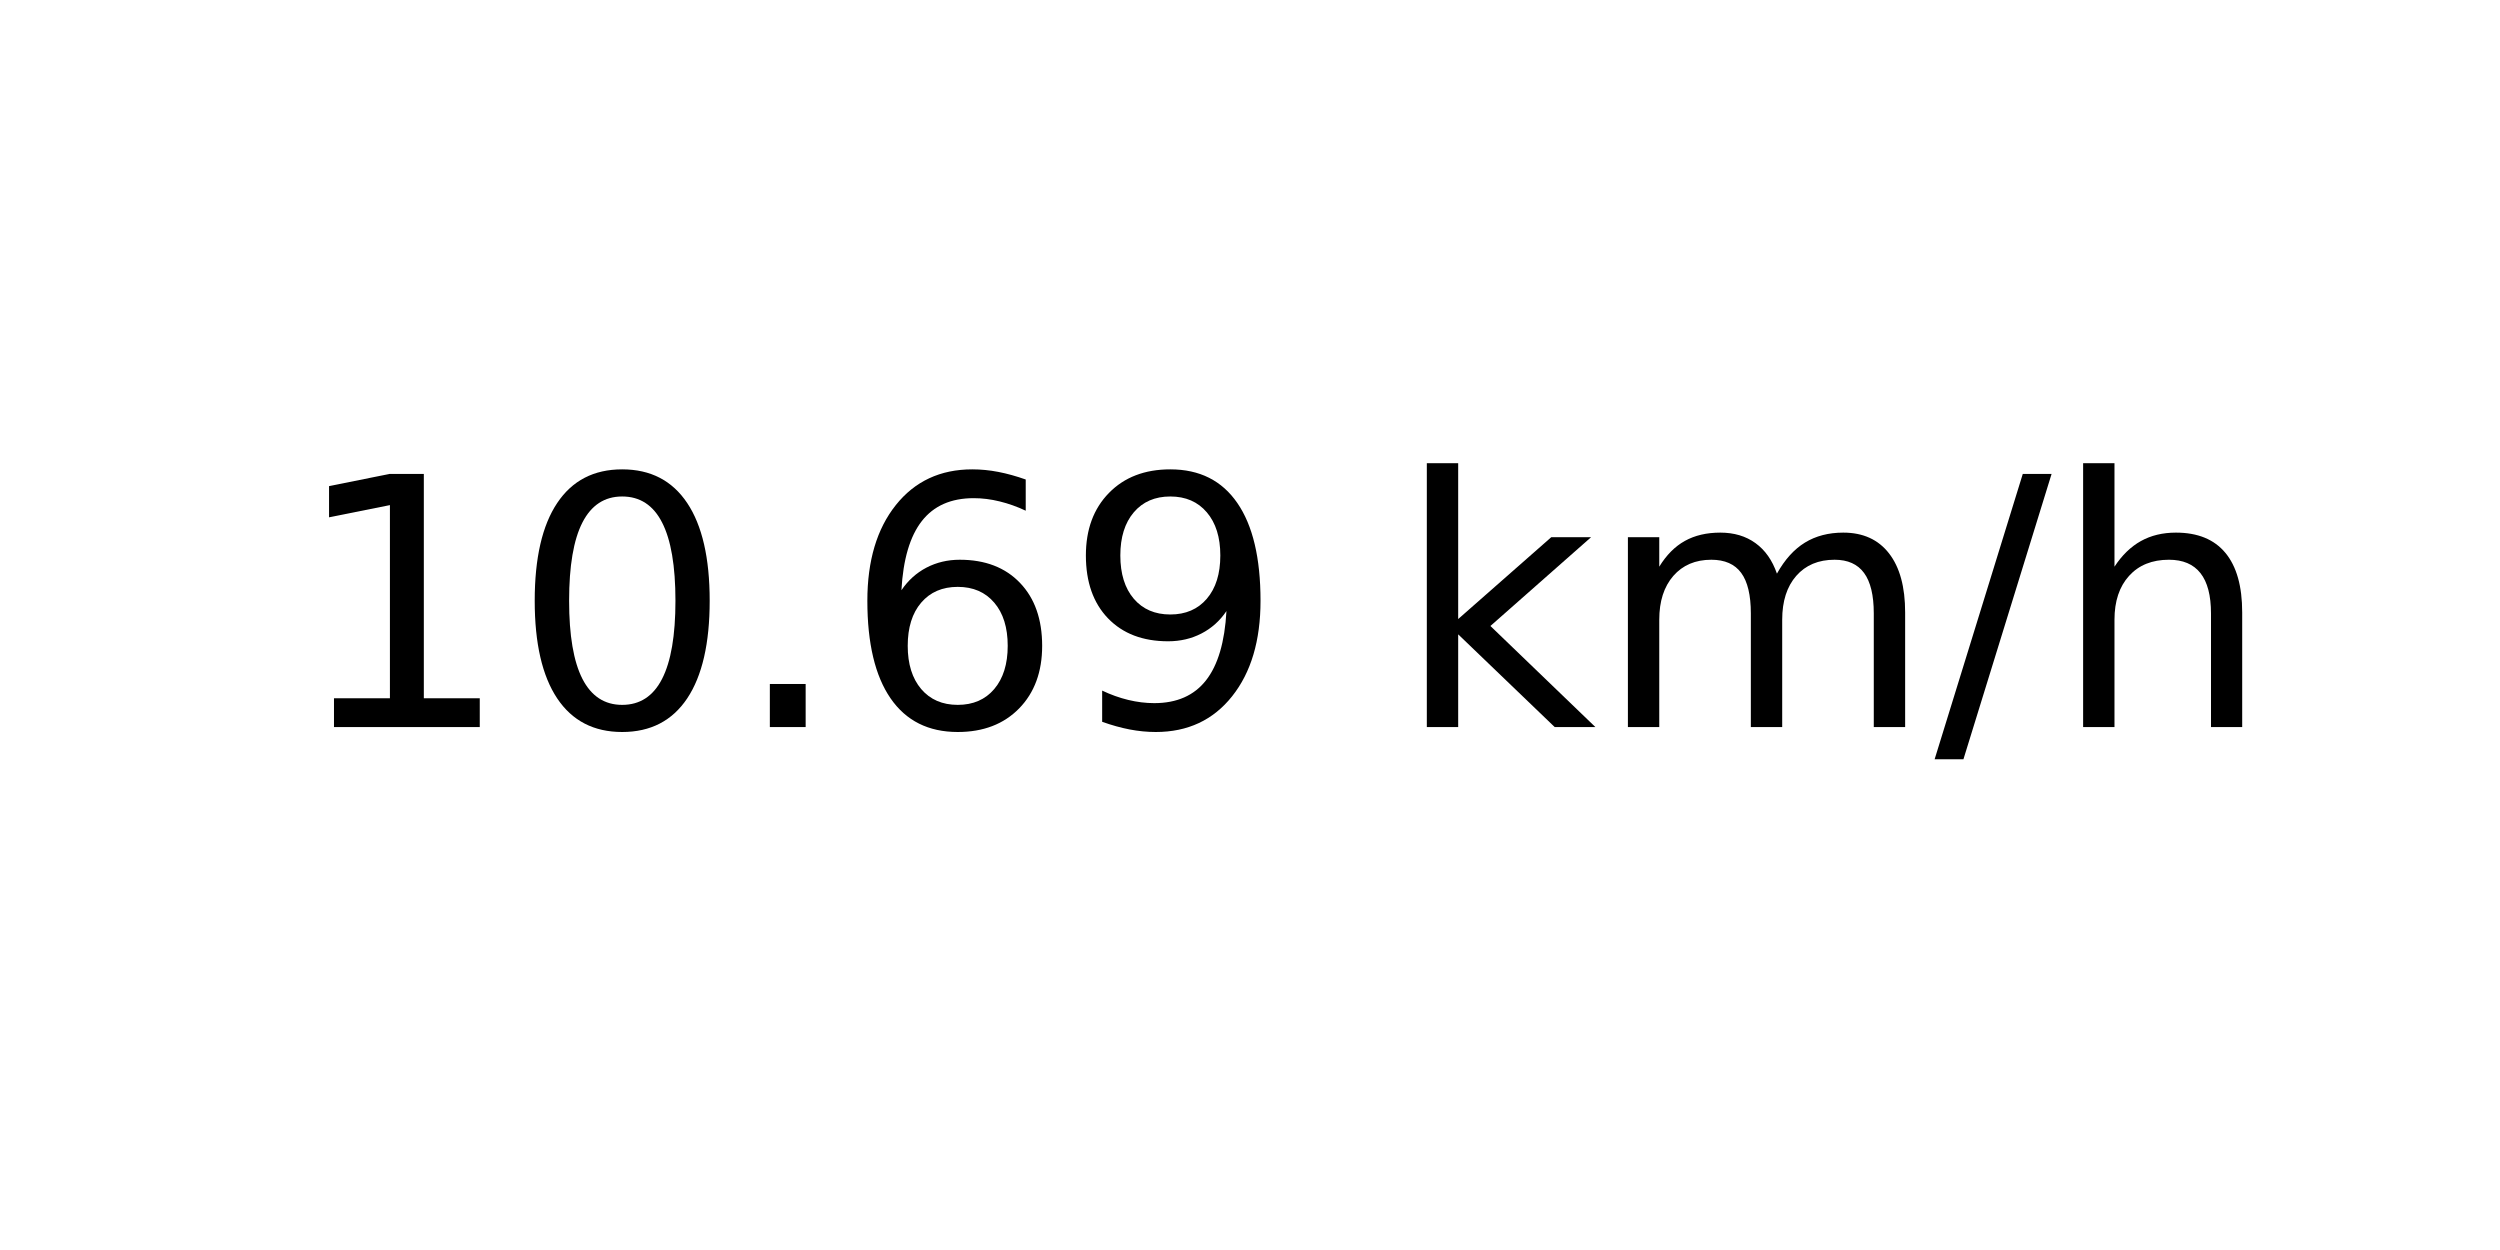
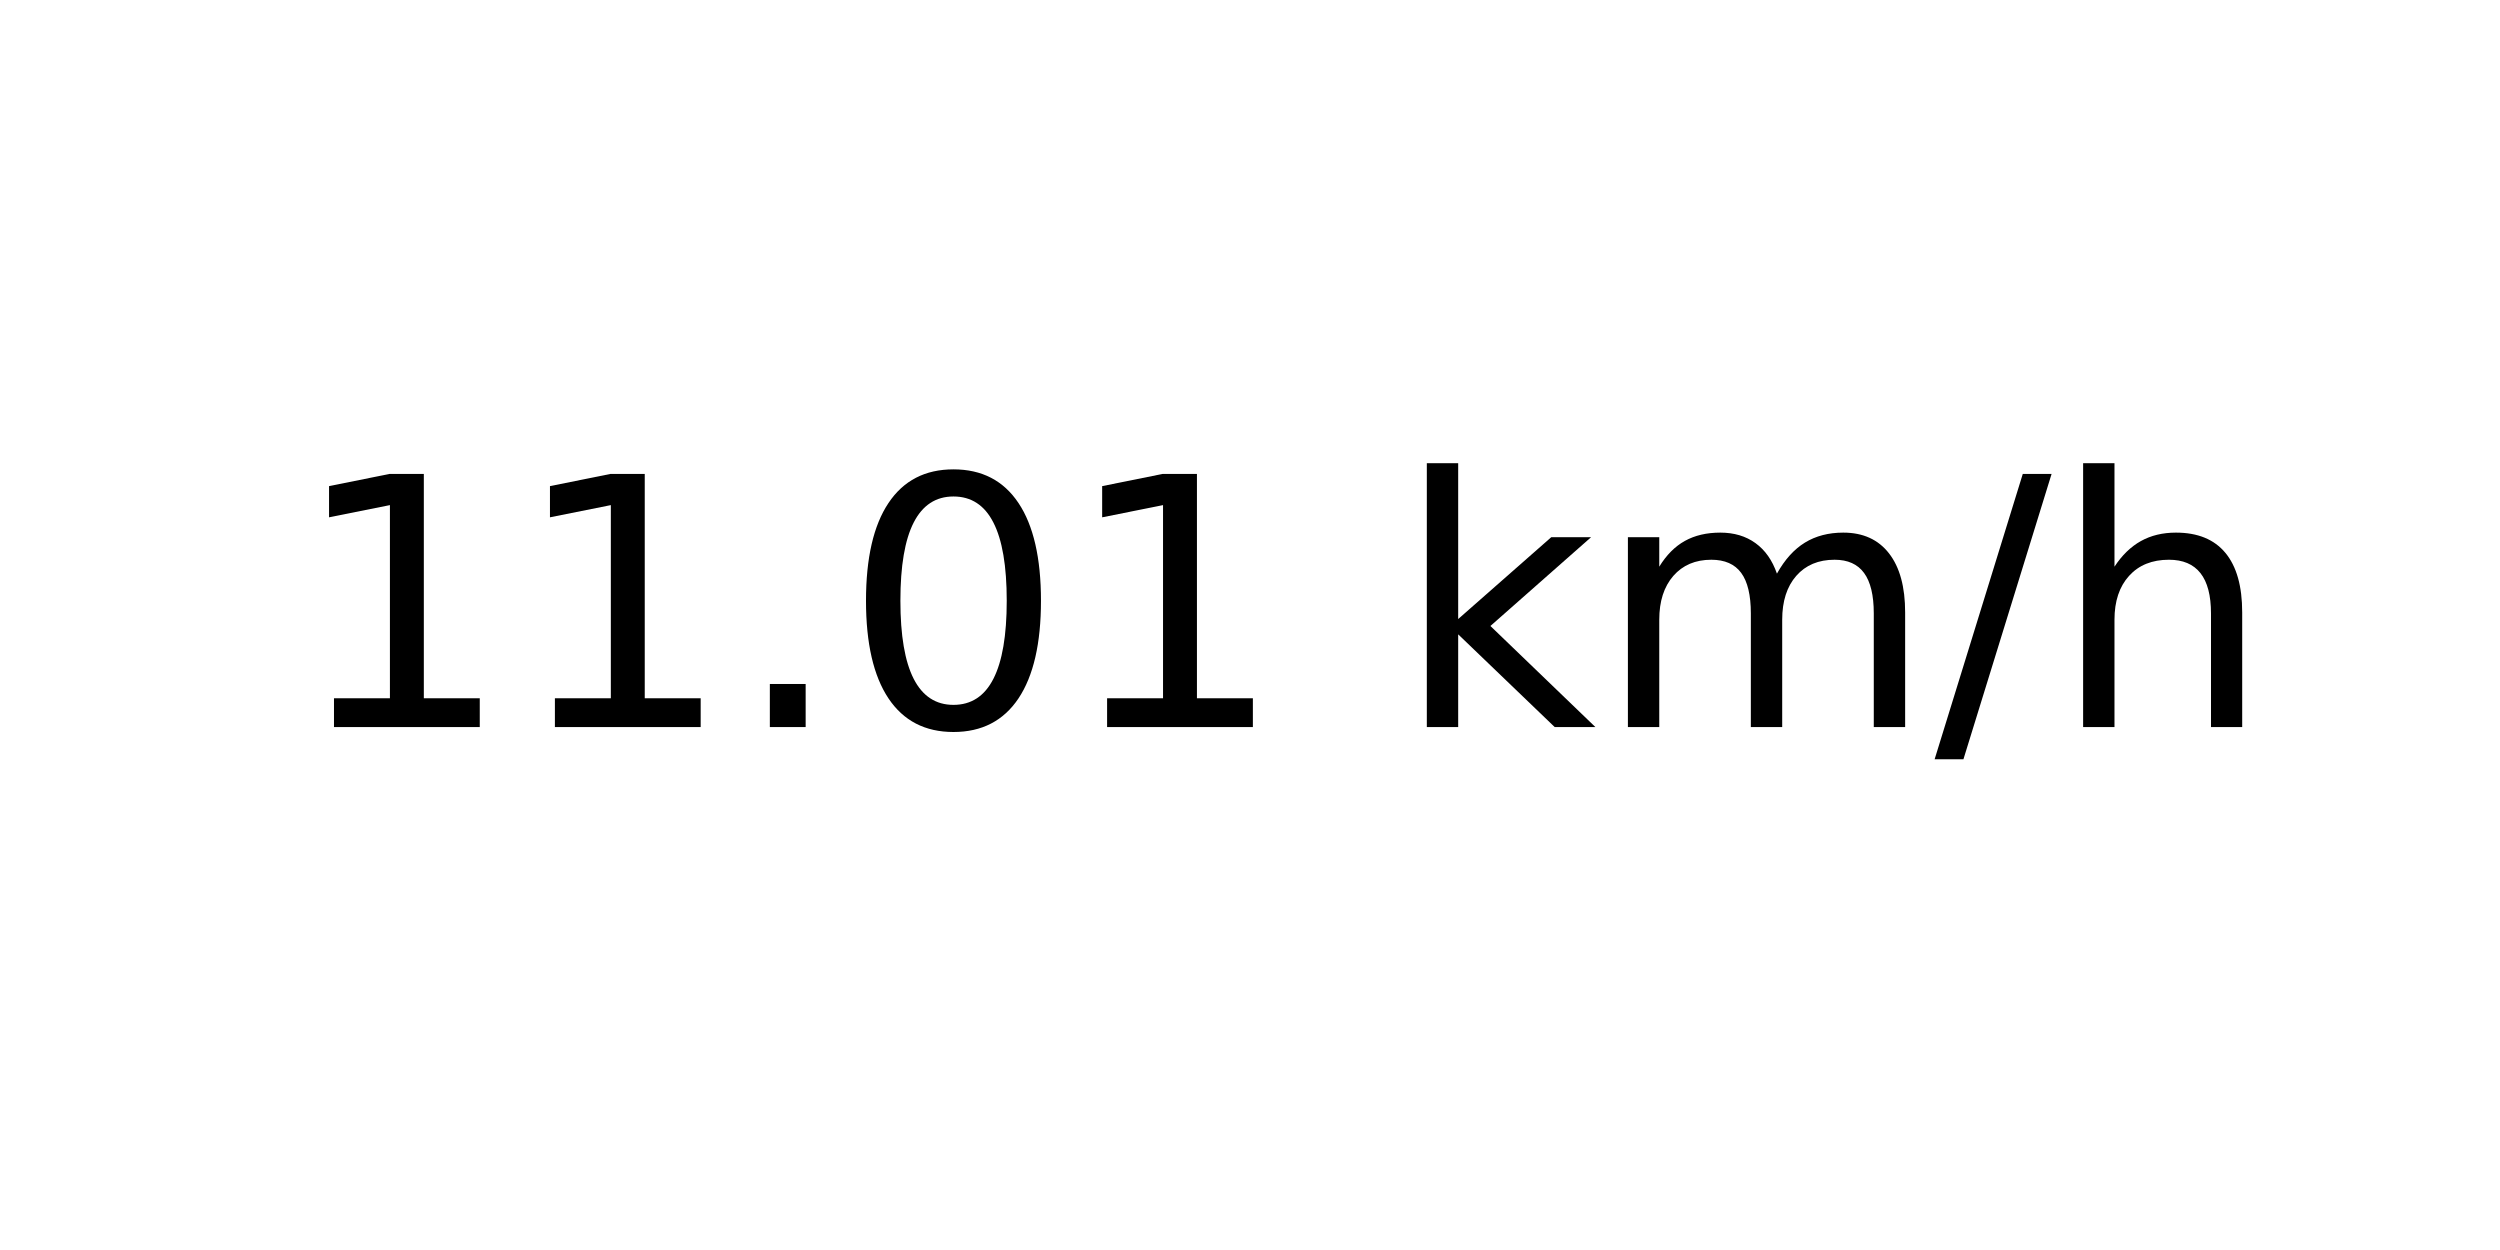
<svg xmlns="http://www.w3.org/2000/svg" xmlns:xlink="http://www.w3.org/1999/xlink" width="72pt" height="36pt" viewBox="0 0 72 36" version="1.1">
  <defs>
    <style type="text/css">*{stroke-linejoin: round; stroke-linecap: butt}</style>
  </defs>
  <g id="figure_1">
    <g id="axes_1">
      <g id="text_1">
        <g transform="translate(8.378125 20.93937) scale(0.1 -0.1)">
          <defs>
            <path id="DejaVuSans-31" d="M 794 531  L 1825 531  L 1825 4091  L 703 3866  L 703 4441  L 1819 4666  L 2450 4666  L 2450 531  L 3481 531  L 3481 0  L 794 0  L 794 531  z " transform="scale(0.015625)" />
+             <path id="DejaVuSans-2e" d="M 684 794  L 1344 794  L 1344 0  L 684 0  L 684 794  z " transform="scale(0.015625)" />
            <path id="DejaVuSans-30" d="M 2034 4250  Q 1547 4250 1301 3770  Q 1056 3291 1056 2328  Q 1056 1369 1301 889  Q 1547 409 2034 409  Q 2525 409 2770 889  Q 3016 1369 3016 2328  Q 3016 3291 2770 3770  Q 2525 4250 2034 4250  z M 2034 4750  Q 2819 4750 3233 4129  Q 3647 3509 3647 2328  Q 3647 1150 3233 529  Q 2819 -91 2034 -91  Q 1250 -91 836 529  Q 422 1150 422 2328  Q 422 3509 836 4129  Q 1250 4750 2034 4750  z " transform="scale(0.015625)" />
-             <path id="DejaVuSans-2e" d="M 684 794  L 1344 794  L 1344 0  L 684 0  L 684 794  z " transform="scale(0.015625)" />
-             <path id="DejaVuSans-36" d="M 2113 2584  Q 1688 2584 1439 2293  Q 1191 2003 1191 1497  Q 1191 994 1439 701  Q 1688 409 2113 409  Q 2538 409 2786 701  Q 3034 994 3034 1497  Q 3034 2003 2786 2293  Q 2538 2584 2113 2584  z M 3366 4563  L 3366 3988  Q 3128 4100 2886 4159  Q 2644 4219 2406 4219  Q 1781 4219 1451 3797  Q 1122 3375 1075 2522  Q 1259 2794 1537 2939  Q 1816 3084 2150 3084  Q 2853 3084 3261 2657  Q 3669 2231 3669 1497  Q 3669 778 3244 343  Q 2819 -91 2113 -91  Q 1303 -91 875 529  Q 447 1150 447 2328  Q 447 3434 972 4092  Q 1497 4750 2381 4750  Q 2619 4750 2861 4703  Q 3103 4656 3366 4563  z " transform="scale(0.015625)" />
-             <path id="DejaVuSans-39" d="M 703 97  L 703 672  Q 941 559 1184 500  Q 1428 441 1663 441  Q 2288 441 2617 861  Q 2947 1281 2994 2138  Q 2813 1869 2534 1725  Q 2256 1581 1919 1581  Q 1219 1581 811 2004  Q 403 2428 403 3163  Q 403 3881 828 4315  Q 1253 4750 1959 4750  Q 2769 4750 3195 4129  Q 3622 3509 3622 2328  Q 3622 1225 3098 567  Q 2575 -91 1691 -91  Q 1453 -91 1209 -44  Q 966 3 703 97  z M 1959 2075  Q 2384 2075 2632 2365  Q 2881 2656 2881 3163  Q 2881 3666 2632 3958  Q 2384 4250 1959 4250  Q 1534 4250 1286 3958  Q 1038 3666 1038 3163  Q 1038 2656 1286 2365  Q 1534 2075 1959 2075  z " transform="scale(0.015625)" />
            <path id="DejaVuSans-20" transform="scale(0.015625)" />
            <path id="DejaVuSans-6b" d="M 581 4863  L 1159 4863  L 1159 1991  L 2875 3500  L 3609 3500  L 1753 1863  L 3688 0  L 2938 0  L 1159 1709  L 1159 0  L 581 0  L 581 4863  z " transform="scale(0.015625)" />
            <path id="DejaVuSans-6d" d="M 3328 2828  Q 3544 3216 3844 3400  Q 4144 3584 4550 3584  Q 5097 3584 5394 3201  Q 5691 2819 5691 2113  L 5691 0  L 5113 0  L 5113 2094  Q 5113 2597 4934 2840  Q 4756 3084 4391 3084  Q 3944 3084 3684 2787  Q 3425 2491 3425 1978  L 3425 0  L 2847 0  L 2847 2094  Q 2847 2600 2669 2842  Q 2491 3084 2119 3084  Q 1678 3084 1418 2786  Q 1159 2488 1159 1978  L 1159 0  L 581 0  L 581 3500  L 1159 3500  L 1159 2956  Q 1356 3278 1631 3431  Q 1906 3584 2284 3584  Q 2666 3584 2933 3390  Q 3200 3197 3328 2828  z " transform="scale(0.015625)" />
            <path id="DejaVuSans-2f" d="M 1625 4666  L 2156 4666  L 531 -594  L 0 -594  L 1625 4666  z " transform="scale(0.015625)" />
            <path id="DejaVuSans-68" d="M 3513 2113  L 3513 0  L 2938 0  L 2938 2094  Q 2938 2591 2744 2837  Q 2550 3084 2163 3084  Q 1697 3084 1428 2787  Q 1159 2491 1159 1978  L 1159 0  L 581 0  L 581 4863  L 1159 4863  L 1159 2956  Q 1366 3272 1645 3428  Q 1925 3584 2291 3584  Q 2894 3584 3203 3211  Q 3513 2838 3513 2113  z " transform="scale(0.015625)" />
          </defs>
          <use xlink:href="#DejaVuSans-31" />
-           <use xlink:href="#DejaVuSans-30" x="63.623" />
+           <use xlink:href="#DejaVuSans-31" x="63.623" />
          <use xlink:href="#DejaVuSans-2e" x="127.246" />
-           <use xlink:href="#DejaVuSans-36" x="159.033" />
-           <use xlink:href="#DejaVuSans-39" x="222.656" />
+           <use xlink:href="#DejaVuSans-30" x="159.033" />
+           <use xlink:href="#DejaVuSans-31" x="222.656" />
          <use xlink:href="#DejaVuSans-20" x="286.279" />
          <use xlink:href="#DejaVuSans-6b" x="318.066" />
          <use xlink:href="#DejaVuSans-6d" x="375.977" />
          <use xlink:href="#DejaVuSans-2f" x="473.389" />
          <use xlink:href="#DejaVuSans-68" x="507.08" />
        </g>
      </g>
    </g>
  </g>
</svg>
